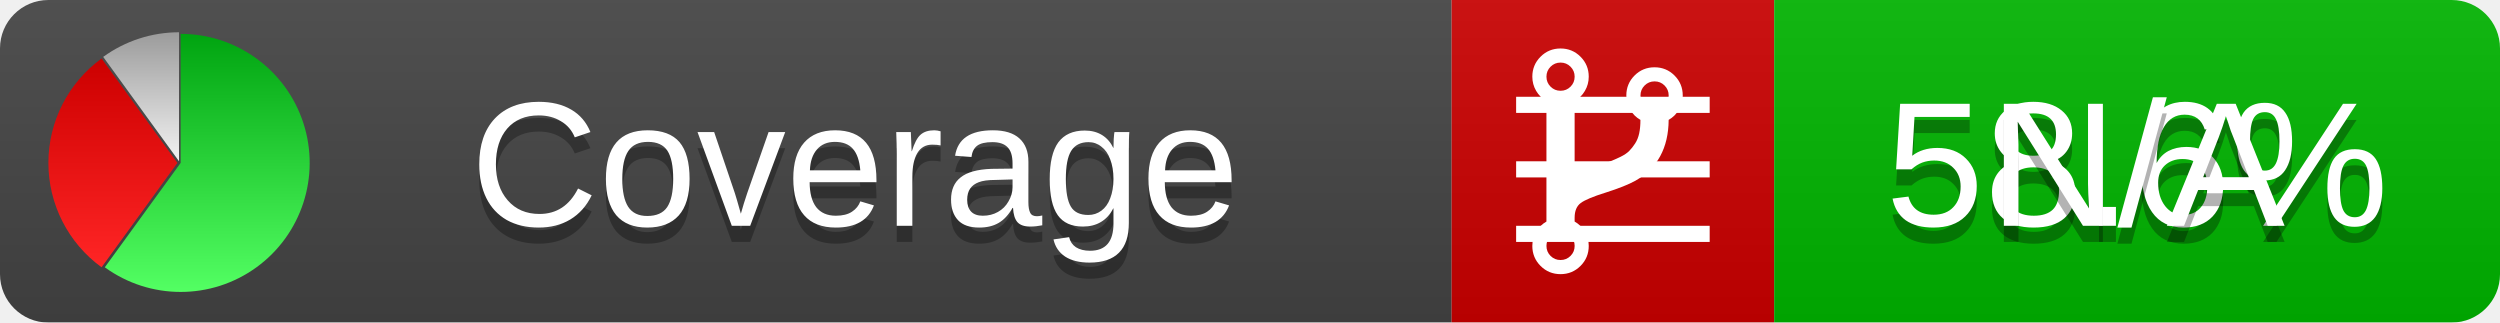
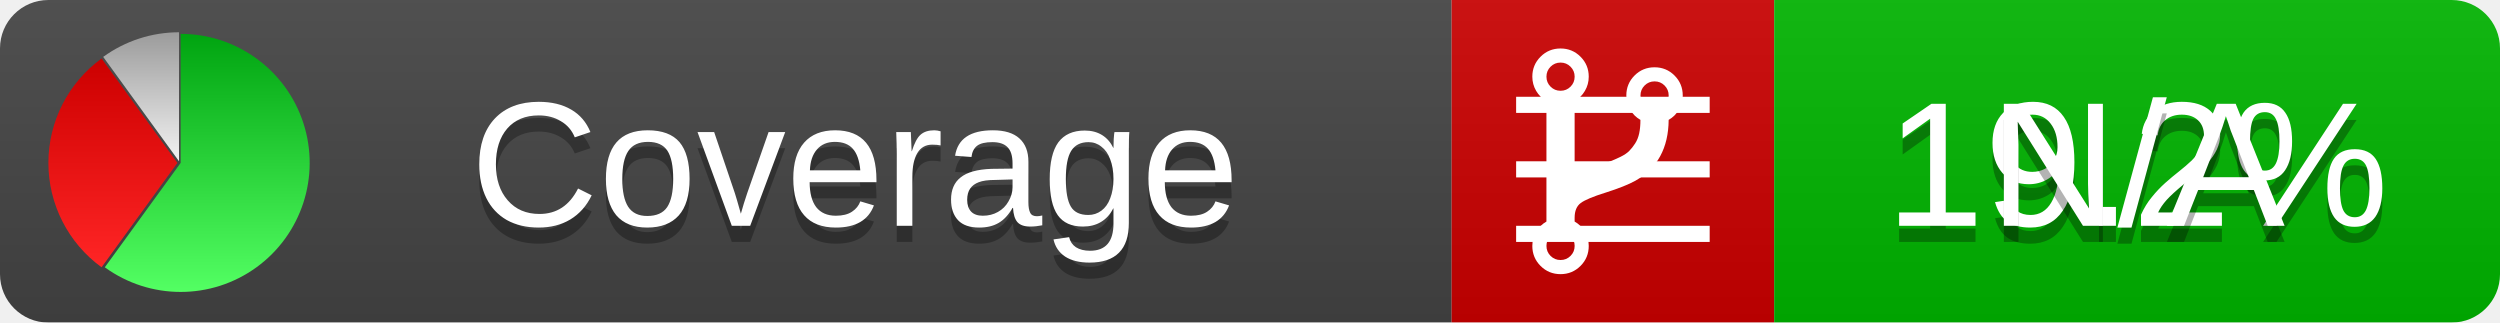
<svg xmlns="http://www.w3.org/2000/svg" xmlns:xlink="http://www.w3.org/1999/xlink" width="155" height="20">
  <style type="text/css">
          
            @keyframes fadeout {
              0 % { visibility: visible; opacity: 1; }
              40% { visibility: visible; opacity: 1; }
              50% { visibility: hidden; opacity: 0; }
              90% { visibility: hidden; opacity: 0; }
              100% { visibility: visible; opacity: 1; }
            }
            @keyframes fadein {
              0% { visibility: hidden; opacity: 0; }
              40% { visibility: hidden; opacity: 0; }
              50% { visibility: visible; opacity: 1; }
              90% { visibility: visible; opacity: 1; }
              100% { visibility: hidden; opacity: 0; }
            }
            .linecoverage {
                animation-duration: 10s;
                animation-name: fadeout;
                animation-iteration-count: infinite;
            }
            .branchcoverage {
                animation-duration: 10s;
                animation-name: fadein;
                animation-iteration-count: infinite;
            }
          
    </style>
  <defs>
    <linearGradient id="gradient" x2="0" y2="100%">
      <stop offset="0" stop-color="#bbb" stop-opacity=".1" />
      <stop offset="1" stop-opacity=".1" />
    </linearGradient>
    <linearGradient id="green" x2="0" y2="100%">
      <stop offset="0" stop-color="#00A410" />
      <stop offset="1" stop-color="#53FF63" />
    </linearGradient>
    <linearGradient id="red" x2="0" y2="100%">
      <stop offset="0" stop-color="#C00" />
      <stop offset="1" stop-color="#FF2525" />
    </linearGradient>
    <linearGradient id="gray" x2="0" y2="100%">
      <stop offset="0" stop-color="#9B9B9B" />
      <stop offset="1" stop-color="#F3F3F3" />
    </linearGradient>
    <mask id="mask">
      <rect width="155" height="20" rx="3" fill="#fff" />
    </mask>
    <g id="icon">
      <path style="fill:url(#green);" d="M205,202.5 l0,-200 a200,200 0 1,1 -117.558,361.803 z" />
      <path style="fill:url(#red);" d="M200,202.5 l-117.558,161.803 a200,200 0 0,1 0,-323.607 z" />
      <path style="fill:url(#gray);" d="M202.5,200 l-117.558,-161.803 a200,200 0 0,1 117.558,-38.196 z" />
    </g>
  </defs>
  <g mask="url(#mask)">
    <rect x="0" y="0" width="90" height="20" fill="#444" />
    <rect x="90" y="0" width="20" height="20" fill="#c00" />
    <rect x="110" y="0" width="45" height="20" fill="#00B600" />
    <rect x="0" y="0" width="155" height="20" fill="url(#gradient)" />
  </g>
  <g>
    <path class="linecoverage" stroke="#fff" d="M94 6.5 h12 M94 10.5 h12 M94 14.5 h12" />
    <path class="branchcoverage" fill="#fff" d="m 97.628,15.247 q 0,-0.364 -0.255,-0.619 -0.255,-0.255 -0.619,-0.255 -0.364,0 -0.619,0.255 -0.255,0.255 -0.255,0.619 0,0.364 0.255,0.619 0.255,0.255 0.619,0.255 0.364,0 0.619,-0.255 0.255,-0.255 0.255,-0.619 z m 0,-10.493 q 0,-0.364 -0.255,-0.619 -0.255,-0.255 -0.619,-0.255 -0.364,0 -0.619,0.255 -0.255,0.255 -0.255,0.619 0,0.364 0.255,0.619 0.255,0.255 0.619,0.255 0.364,0 0.619,-0.255 0.255,-0.255 0.255,-0.619 z m 5.83,1.166 q 0,-0.364 -0.255,-0.619 -0.255,-0.255 -0.619,-0.255 -0.364,0 -0.619,0.255 -0.255,0.255 -0.255,0.619 0,0.364 0.255,0.619 0.255,0.255 0.619,0.255 0.364,0 0.619,-0.255 0.255,-0.255 0.255,-0.619 z m 0.874,0 q 0,0.474 -0.237,0.879 -0.237,0.405 -0.638,0.633 -0.018,2.614 -2.059,3.771 -0.619,0.346 -1.849,0.738 -1.166,0.364 -1.544,0.647 -0.378,0.282 -0.378,0.911 l 0,0.237 q 0.401,0.228 0.638,0.633 0.237,0.405 0.237,0.879 0,0.729 -0.51,1.239 -0.51,0.51 -1.239,0.51 -0.729,0 -1.239,-0.51 -0.51,-0.51 -0.51,-1.239 0,-0.474 0.237,-0.879 0.237,-0.405 0.638,-0.633 l 0,-7.469 q -0.401,-0.228 -0.638,-0.633 -0.237,-0.405 -0.237,-0.879 0,-0.729 0.51,-1.239 0.51,-0.51 1.239,-0.51 0.729,0 1.239,0.51 0.51,0.51 0.51,1.239 0,0.474 -0.237,0.879 -0.237,0.405 -0.638,0.633 l 0,4.527 q 0.492,-0.237 1.403,-0.519 0.501,-0.155 0.797,-0.269 0.296,-0.114 0.642,-0.282 0.346,-0.169 0.537,-0.36 0.191,-0.191 0.369,-0.465 0.178,-0.273 0.255,-0.633 0.077,-0.36 0.077,-0.833 -0.401,-0.228 -0.638,-0.633 -0.237,-0.405 -0.237,-0.879 0,-0.729 0.51,-1.239 0.51,-0.51 1.239,-0.51 0.729,0 1.239,0.51 0.51,0.51 0.51,1.239 z" />
  </g>
  <g fill="#fff" text-anchor="middle" font-family="Verdana,Arial,Geneva,sans-serif" font-size="11">
    <a xlink:href="https://github.com/danielpalme/ReportGenerator" target="_top">
      <use xlink:href="#icon" transform="translate(3,2) scale(.04)" />
    </a>
    <text x="53" y="15" fill="#010101" fill-opacity=".3">Coverage</text>
    <text x="53" y="14" fill="#fff">Coverage</text>
-     <text class="linecoverage" x="132.5" y="15" fill="#010101" fill-opacity=".3">58.6%</text>
-     <text class="linecoverage" x="132.5" y="14">58.6%</text>
+     <text class="linecoverage" x="132.5" y="15" fill="#010101" fill-opacity=".3">19.2%</text>
+     <text class="linecoverage" x="132.5" y="14">19.2%</text>
    <text class="branchcoverage" x="132.5" y="15" fill="#010101" fill-opacity=".3">N/A</text>
    <text class="branchcoverage" x="132.5" y="14">N/A</text>
  </g>
  <g>
    <rect class="linecoverage" x="90" y="0" width="65" height="20" fill-opacity="0" />
    <rect class="branchcoverage" x="90" y="0" width="65" height="20" fill-opacity="0" />
  </g>
</svg>
